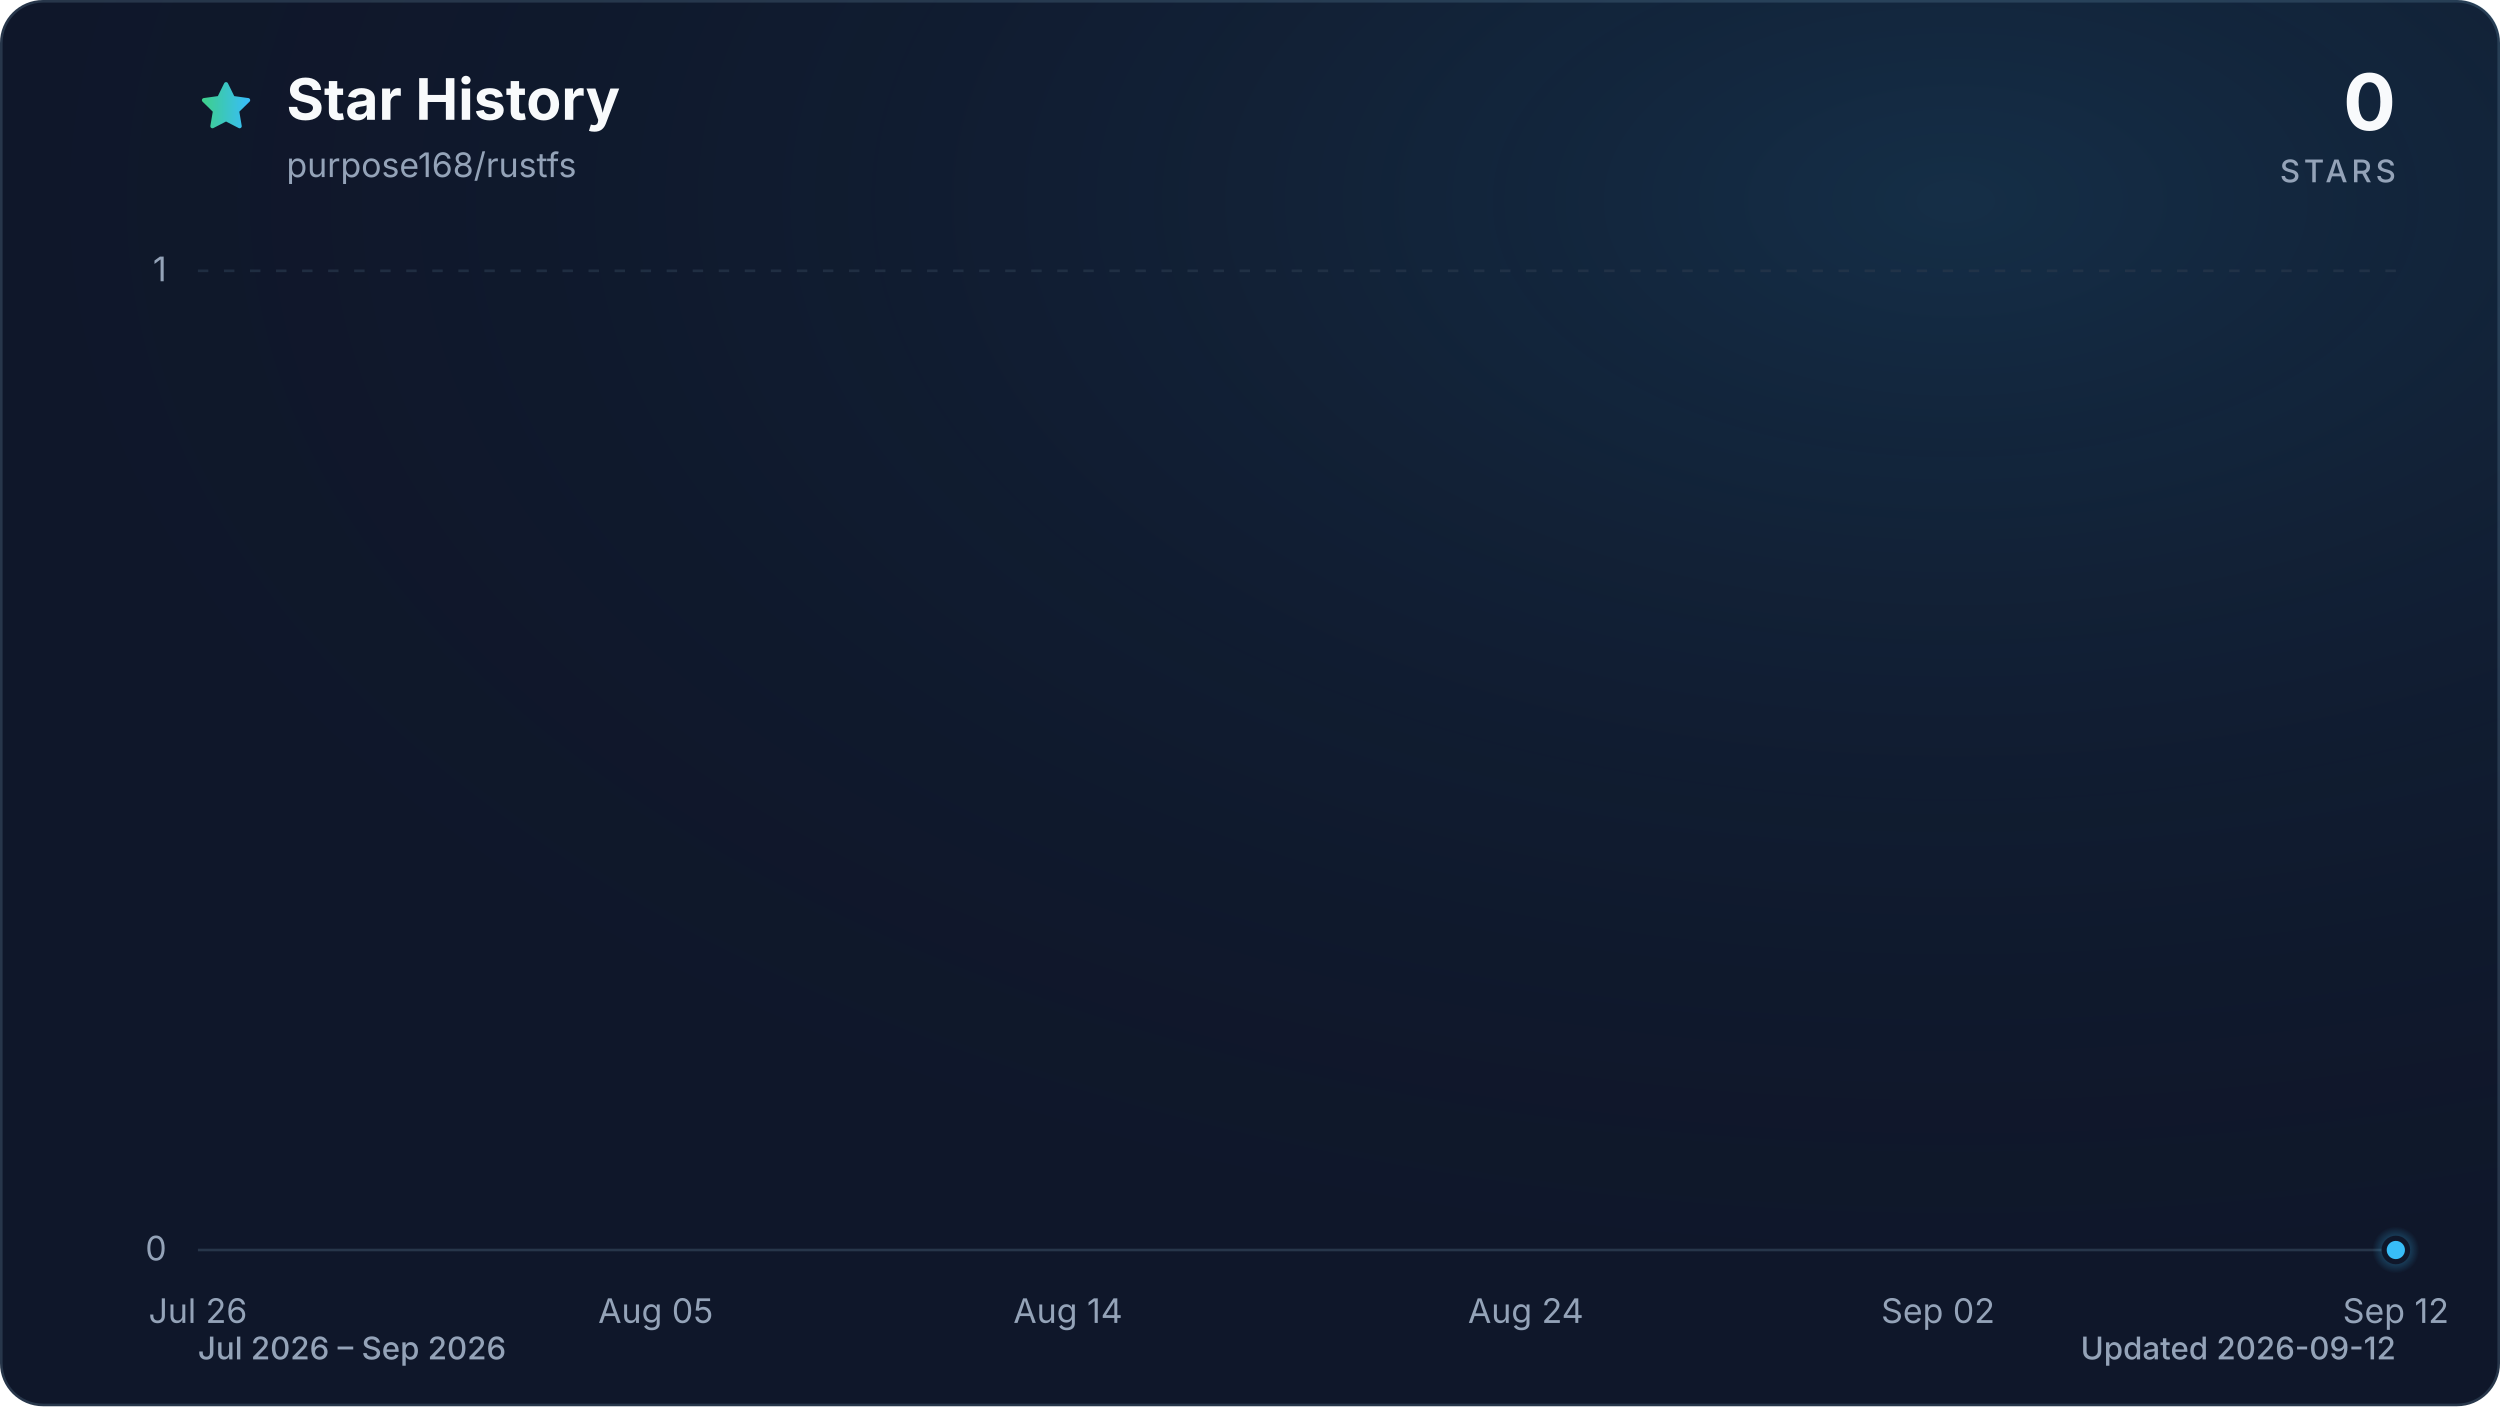
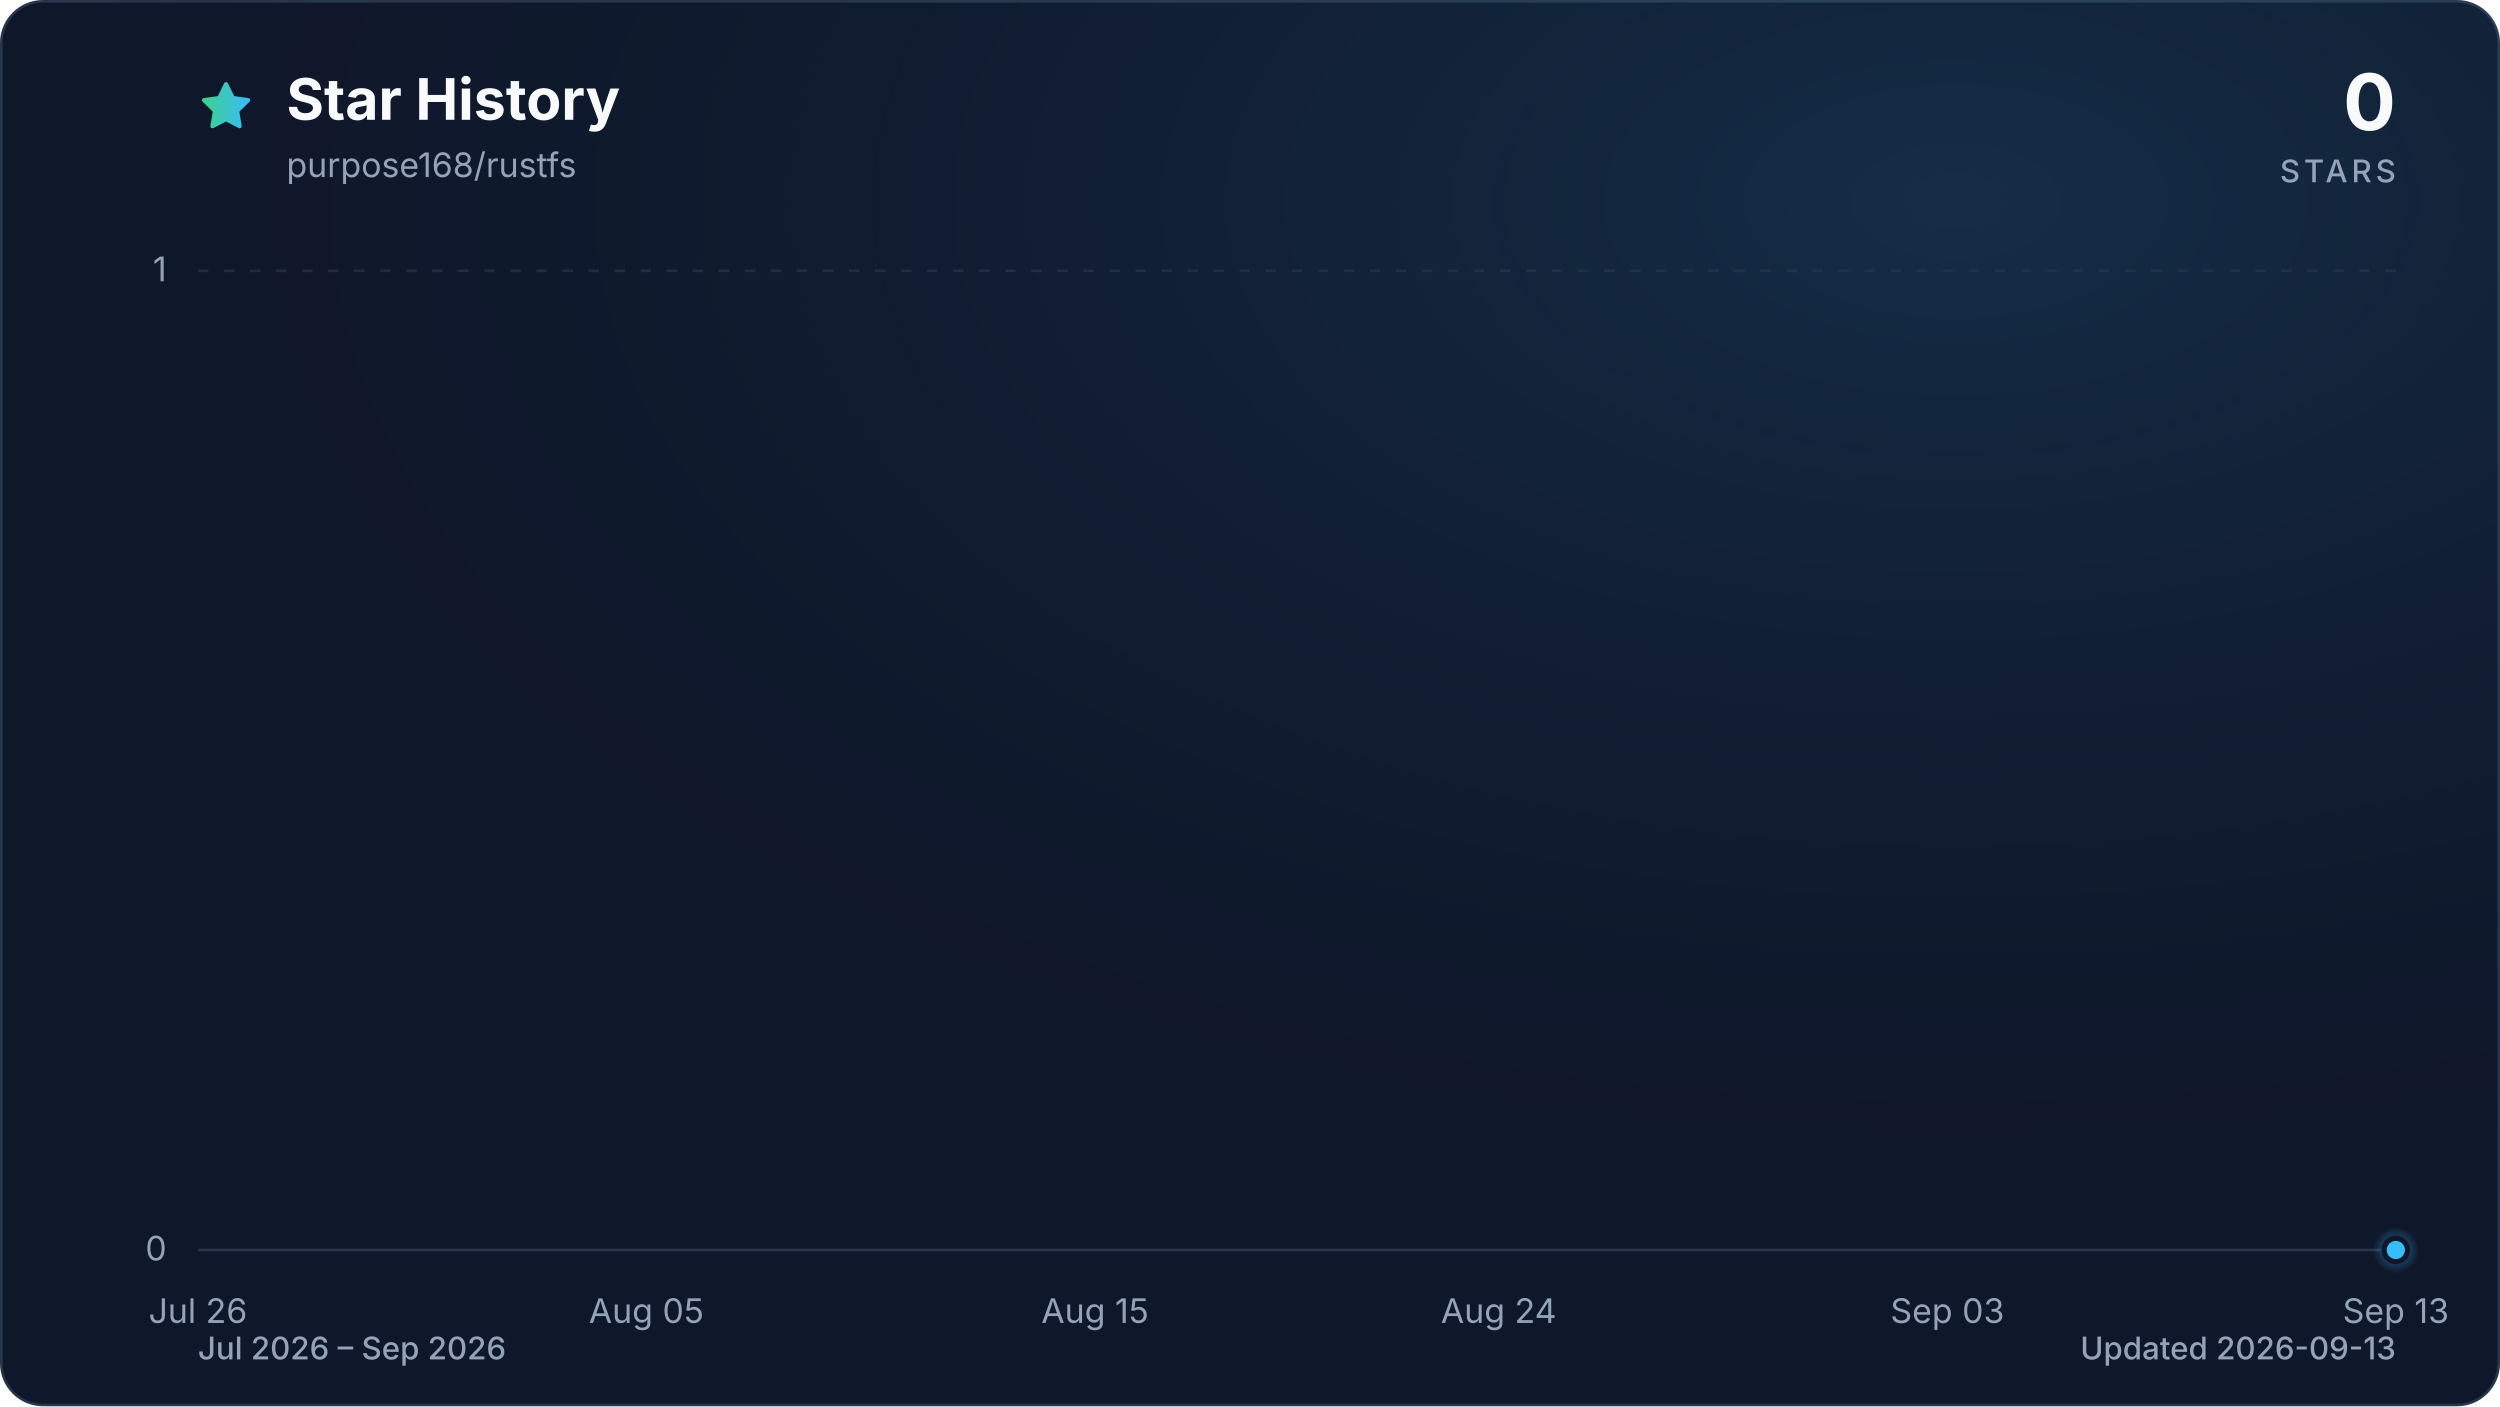
<svg xmlns="http://www.w3.org/2000/svg" viewBox="0 0 960 540" role="img" aria-labelledby="title description" data-style="gradient" data-variant="glow" data-animated="true">
  <defs>
    <linearGradient id="trend" x1="0" y1="0" x2="1" y2="0">
      <stop offset="0%" stop-color="#3ecf8e" />
      <stop offset="100%" stop-color="#38bdf8" />
    </linearGradient>
    <linearGradient id="area" x1="0" y1="0" x2="0" y2="1">
      <stop offset="0%" stop-color="#3ecf8e" stop-opacity="0.30" />
      <stop offset="55%" stop-color="#38bdf8" stop-opacity="0.10" />
      <stop offset="100%" stop-color="#38bdf8" stop-opacity="0.01" />
    </linearGradient>
    <radialGradient id="marker-halo" cx="50%" cy="50%" r="50%">
      <stop offset="0%" stop-color="#38bdf8" stop-opacity="0.55" />
      <stop offset="100%" stop-color="#38bdf8" stop-opacity="0" />
    </radialGradient>
    <radialGradient id="surface-glow" cx="78%" cy="14%" r="80%">
      <stop offset="0%" stop-color="#38bdf8" stop-opacity="0.14" />
      <stop offset="100%" stop-color="#0f172a" stop-opacity="0" />
    </radialGradient>
    <filter id="trend-glow" x="-20%" y="-20%" width="140%" height="140%">
      <feGaussianBlur stdDeviation="7" />
    </filter>
  </defs>
  <style>
.trend-enter{transform-box:fill-box;transform-origin:center;animation:trend-enter 520ms cubic-bezier(0.16,1,0.3,1)}
.marker-enter{transform-box:fill-box;transform-origin:center;animation:marker-enter 320ms cubic-bezier(0.16,1,0.3,1) 200ms both}
.marker-pulse{transform-box:fill-box;transform-origin:center;animation:marker-pulse 2.6s ease-out infinite}
@keyframes trend-enter{from{opacity:.35;transform:translateY(10px)}to{opacity:1;transform:translateY(0)}}
@keyframes marker-enter{from{opacity:0;transform:scale(.4)}to{opacity:1;transform:scale(1)}}
@keyframes marker-pulse{0%{opacity:.5;transform:scale(.7)}70%,100%{opacity:0;transform:scale(2.1)}}
@media (prefers-reduced-motion:reduce){.trend-enter,.marker-enter,.marker-pulse{animation:none!important}}
@media (prefers-reduced-motion:reduce){.marker-pulse{opacity:0}}
</style>
  <rect x="0.5" y="0.5" width="959" height="539" fill="#0f172a" stroke="#27364a" stroke-width="1" rx="16" />
  <rect width="960" height="540" fill="url(#surface-glow)" rx="16" />
  <path d="M12 2.6l2.9 5.9 6.5.9-4.7 4.6 1.1 6.5-5.8-3-5.8 3 1.1-6.5-4.7-4.6 6.5-.9L12 2.6Z" transform="translate(76 30) scale(.9)" fill="url(#trend)" stroke="url(#trend)" stroke-width="1.8" stroke-linejoin="round" aria-hidden="true" />
  <text x="110" y="46" fill="#f8fafc" font-family="ui-sans-serif, system-ui, -apple-system, BlinkMacSystemFont, 'Segoe UI', sans-serif" font-size="22" font-weight="700">Star History</text>
  <text x="110" y="68" fill="#94a3b8" font-family="ui-sans-serif, system-ui, -apple-system, BlinkMacSystemFont, 'Segoe UI', sans-serif" font-size="13">purpose168/rustfs</text>
  <text x="920" y="50" fill="#f8fafc" font-family="ui-sans-serif, system-ui, -apple-system, BlinkMacSystemFont, 'Segoe UI', sans-serif" font-size="30" font-weight="700" text-anchor="end">0</text>
  <text x="920" y="70" fill="#94a3b8" font-family="ui-sans-serif, system-ui, -apple-system, BlinkMacSystemFont, 'Segoe UI', sans-serif" font-size="12" font-weight="500" letter-spacing="1.5" text-anchor="end">STARS</text>
  <line x1="76" y1="480.0" x2="920" y2="480.0" stroke="#27364a" stroke-width="1" stroke-dasharray="0" opacity="1" />
  <text x="64" y="484.0" fill="#94a3b8" font-family="ui-sans-serif, system-ui, -apple-system, BlinkMacSystemFont, 'Segoe UI', sans-serif" font-size="13" text-anchor="end">0</text>
  <line x1="76" y1="104.0" x2="920" y2="104.0" stroke="#27364a" stroke-width="1" stroke-dasharray="4 6" opacity="0.7" />
  <text x="64" y="108.0" fill="#94a3b8" font-family="ui-sans-serif, system-ui, -apple-system, BlinkMacSystemFont, 'Segoe UI', sans-serif" font-size="13" text-anchor="end">1</text>
  <text x="76.0" y="508" fill="#94a3b8" font-family="ui-sans-serif, system-ui, -apple-system, BlinkMacSystemFont, 'Segoe UI', sans-serif" font-size="13" text-anchor="middle">Jul 26</text>
-   <text x="251.8" y="508" fill="#94a3b8" font-family="ui-sans-serif, system-ui, -apple-system, BlinkMacSystemFont, 'Segoe UI', sans-serif" font-size="13" text-anchor="middle">Aug 05</text>
-   <text x="410.1" y="508" fill="#94a3b8" font-family="ui-sans-serif, system-ui, -apple-system, BlinkMacSystemFont, 'Segoe UI', sans-serif" font-size="13" text-anchor="middle">Aug 14</text>
-   <text x="585.9" y="508" fill="#94a3b8" font-family="ui-sans-serif, system-ui, -apple-system, BlinkMacSystemFont, 'Segoe UI', sans-serif" font-size="13" text-anchor="middle">Aug 24</text>
-   <text x="744.2" y="508" fill="#94a3b8" font-family="ui-sans-serif, system-ui, -apple-system, BlinkMacSystemFont, 'Segoe UI', sans-serif" font-size="13" text-anchor="middle">Sep 02</text>
-   <text x="920.0" y="508" fill="#94a3b8" font-family="ui-sans-serif, system-ui, -apple-system, BlinkMacSystemFont, 'Segoe UI', sans-serif" font-size="13" text-anchor="middle">Sep 12</text>
+   <text x="248.2" y="508" fill="#94a3b8" font-family="ui-sans-serif, system-ui, -apple-system, BlinkMacSystemFont, 'Segoe UI', sans-serif" font-size="13" text-anchor="middle">Aug 05</text>
+   <text x="420.5" y="508" fill="#94a3b8" font-family="ui-sans-serif, system-ui, -apple-system, BlinkMacSystemFont, 'Segoe UI', sans-serif" font-size="13" text-anchor="middle">Aug 15</text>
+   <text x="575.5" y="508" fill="#94a3b8" font-family="ui-sans-serif, system-ui, -apple-system, BlinkMacSystemFont, 'Segoe UI', sans-serif" font-size="13" text-anchor="middle">Aug 24</text>
+   <text x="747.8" y="508" fill="#94a3b8" font-family="ui-sans-serif, system-ui, -apple-system, BlinkMacSystemFont, 'Segoe UI', sans-serif" font-size="13" text-anchor="middle">Sep 03</text>
+   <text x="920.0" y="508" fill="#94a3b8" font-family="ui-sans-serif, system-ui, -apple-system, BlinkMacSystemFont, 'Segoe UI', sans-serif" font-size="13" text-anchor="middle">Sep 13</text>
  <g class="trend-enter">
-     <path d="M 76.0 480.0 C 81.9 480.0, 87.7 480.0, 93.6 480.0 C 99.4 480.0, 105.3 480.0, 111.2 480.0 C 117.0 480.0, 122.9 480.0, 128.8 480.0 C 134.6 480.0, 140.5 480.0, 146.3 480.0 C 152.2 480.0, 158.1 480.0, 163.9 480.0 C 169.8 480.0, 175.6 480.0, 181.5 480.0 C 187.4 480.0, 193.2 480.0, 199.1 480.0 C 204.9 480.0, 210.8 480.0, 216.7 480.0 C 222.5 480.0, 228.4 480.0, 234.3 480.0 C 240.1 480.0, 246.0 480.0, 251.8 480.0 C 257.7 480.0, 263.6 480.0, 269.4 480.0 C 275.3 480.0, 281.1 480.0, 287.0 480.0 C 292.9 480.0, 298.7 480.0, 304.6 480.0 C 310.4 480.0, 316.3 480.0, 322.2 480.0 C 328.0 480.0, 333.9 480.0, 339.8 480.0 C 345.6 480.0, 351.5 480.0, 357.3 480.0 C 363.2 480.0, 369.1 480.0, 374.9 480.0 C 380.8 480.0, 386.6 480.0, 392.5 480.0 C 398.4 480.0, 404.2 480.0, 410.1 480.0 C 415.9 480.0, 421.8 480.0, 427.7 480.0 C 433.5 480.0, 439.4 480.0, 445.3 480.0 C 451.1 480.0, 457.0 480.0, 462.8 480.0 C 468.7 480.0, 474.6 480.0, 480.4 480.0 C 486.3 480.0, 492.1 480.0, 498.0 480.0 C 503.9 480.0, 509.7 480.0, 515.6 480.0 C 521.4 480.0, 527.3 480.0, 533.2 480.0 C 539.0 480.0, 544.9 480.0, 550.8 480.0 C 556.6 480.0, 562.5 480.0, 568.3 480.0 C 574.2 480.0, 580.1 480.0, 585.9 480.0 C 591.8 480.0, 597.6 480.0, 603.5 480.0 C 609.4 480.0, 615.2 480.0, 621.1 480.0 C 626.9 480.0, 632.8 480.0, 638.7 480.0 C 644.5 480.0, 650.4 480.0, 656.3 480.0 C 662.1 480.0, 668.0 480.0, 673.8 480.0 C 679.7 480.0, 685.6 480.0, 691.4 480.0 C 697.3 480.0, 703.1 480.0, 709.0 480.0 C 714.9 480.0, 720.7 480.0, 726.6 480.0 C 732.4 480.0, 738.3 480.0, 744.2 480.0 C 750.0 480.0, 755.9 480.0, 761.8 480.0 C 767.6 480.0, 773.5 480.0, 779.3 480.0 C 785.2 480.0, 791.1 480.0, 796.9 480.0 C 802.8 480.0, 808.6 480.0, 814.5 480.0 C 820.4 480.0, 826.2 480.0, 832.1 480.0 C 837.9 480.0, 843.8 480.0, 849.7 480.0 C 855.5 480.0, 861.4 480.0, 867.3 480.0 C 873.1 480.0, 879.0 480.0, 884.8 480.0 C 890.7 480.0, 896.6 480.0, 902.4 480.0 C 908.3 480.0, 914.1 480.0, 920.0 480.0 L 920.0 480.0 L 76.0 480.0 Z" fill="url(#area)" />
-     <path d="M 76.0 480.0 C 81.9 480.0, 87.7 480.0, 93.6 480.0 C 99.4 480.0, 105.3 480.0, 111.2 480.0 C 117.0 480.0, 122.9 480.0, 128.8 480.0 C 134.6 480.0, 140.5 480.0, 146.3 480.0 C 152.2 480.0, 158.1 480.0, 163.9 480.0 C 169.8 480.0, 175.6 480.0, 181.5 480.0 C 187.4 480.0, 193.2 480.0, 199.1 480.0 C 204.9 480.0, 210.8 480.0, 216.7 480.0 C 222.5 480.0, 228.4 480.0, 234.3 480.0 C 240.1 480.0, 246.0 480.0, 251.8 480.0 C 257.7 480.0, 263.6 480.0, 269.4 480.0 C 275.3 480.0, 281.1 480.0, 287.0 480.0 C 292.9 480.0, 298.7 480.0, 304.6 480.0 C 310.4 480.0, 316.3 480.0, 322.2 480.0 C 328.0 480.0, 333.9 480.0, 339.8 480.0 C 345.6 480.0, 351.5 480.0, 357.3 480.0 C 363.2 480.0, 369.1 480.0, 374.9 480.0 C 380.8 480.0, 386.6 480.0, 392.5 480.0 C 398.4 480.0, 404.2 480.0, 410.1 480.0 C 415.9 480.0, 421.8 480.0, 427.7 480.0 C 433.5 480.0, 439.4 480.0, 445.3 480.0 C 451.1 480.0, 457.0 480.0, 462.8 480.0 C 468.7 480.0, 474.6 480.0, 480.4 480.0 C 486.3 480.0, 492.1 480.0, 498.0 480.0 C 503.9 480.0, 509.7 480.0, 515.6 480.0 C 521.4 480.0, 527.3 480.0, 533.2 480.0 C 539.0 480.0, 544.9 480.0, 550.8 480.0 C 556.6 480.0, 562.5 480.0, 568.3 480.0 C 574.2 480.0, 580.1 480.0, 585.9 480.0 C 591.8 480.0, 597.6 480.0, 603.5 480.0 C 609.4 480.0, 615.2 480.0, 621.1 480.0 C 626.9 480.0, 632.8 480.0, 638.7 480.0 C 644.5 480.0, 650.4 480.0, 656.3 480.0 C 662.1 480.0, 668.0 480.0, 673.8 480.0 C 679.7 480.0, 685.6 480.0, 691.4 480.0 C 697.3 480.0, 703.1 480.0, 709.0 480.0 C 714.9 480.0, 720.7 480.0, 726.6 480.0 C 732.4 480.0, 738.3 480.0, 744.2 480.0 C 750.0 480.0, 755.9 480.0, 761.8 480.0 C 767.6 480.0, 773.5 480.0, 779.3 480.0 C 785.2 480.0, 791.1 480.0, 796.9 480.0 C 802.8 480.0, 808.6 480.0, 814.5 480.0 C 820.4 480.0, 826.2 480.0, 832.1 480.0 C 837.9 480.0, 843.8 480.0, 849.7 480.0 C 855.5 480.0, 861.4 480.0, 867.3 480.0 C 873.1 480.0, 879.0 480.0, 884.8 480.0 C 890.7 480.0, 896.6 480.0, 902.4 480.0 C 908.3 480.0, 914.1 480.0, 920.0 480.0" fill="none" stroke="url(#trend)" stroke-width="12" stroke-linecap="round" stroke-linejoin="round" opacity="0.16" filter="url(#trend-glow)" />
-     <path d="M 76.0 480.0 C 81.9 480.0, 87.7 480.0, 93.6 480.0 C 99.4 480.0, 105.3 480.0, 111.2 480.0 C 117.0 480.0, 122.9 480.0, 128.8 480.0 C 134.6 480.0, 140.5 480.0, 146.3 480.0 C 152.2 480.0, 158.1 480.0, 163.9 480.0 C 169.8 480.0, 175.6 480.0, 181.5 480.0 C 187.4 480.0, 193.2 480.0, 199.1 480.0 C 204.9 480.0, 210.8 480.0, 216.7 480.0 C 222.5 480.0, 228.4 480.0, 234.3 480.0 C 240.1 480.0, 246.0 480.0, 251.8 480.0 C 257.7 480.0, 263.6 480.0, 269.4 480.0 C 275.3 480.0, 281.1 480.0, 287.0 480.0 C 292.9 480.0, 298.7 480.0, 304.6 480.0 C 310.4 480.0, 316.3 480.0, 322.2 480.0 C 328.0 480.0, 333.9 480.0, 339.8 480.0 C 345.6 480.0, 351.5 480.0, 357.3 480.0 C 363.2 480.0, 369.1 480.0, 374.9 480.0 C 380.8 480.0, 386.6 480.0, 392.5 480.0 C 398.4 480.0, 404.2 480.0, 410.1 480.0 C 415.9 480.0, 421.8 480.0, 427.7 480.0 C 433.5 480.0, 439.4 480.0, 445.3 480.0 C 451.1 480.0, 457.0 480.0, 462.8 480.0 C 468.7 480.0, 474.6 480.0, 480.4 480.0 C 486.3 480.0, 492.1 480.0, 498.0 480.0 C 503.9 480.0, 509.7 480.0, 515.6 480.0 C 521.4 480.0, 527.3 480.0, 533.2 480.0 C 539.0 480.0, 544.9 480.0, 550.8 480.0 C 556.6 480.0, 562.5 480.0, 568.3 480.0 C 574.2 480.0, 580.1 480.0, 585.9 480.0 C 591.8 480.0, 597.6 480.0, 603.5 480.0 C 609.4 480.0, 615.2 480.0, 621.1 480.0 C 626.9 480.0, 632.8 480.0, 638.7 480.0 C 644.5 480.0, 650.4 480.0, 656.3 480.0 C 662.1 480.0, 668.0 480.0, 673.8 480.0 C 679.7 480.0, 685.6 480.0, 691.4 480.0 C 697.3 480.0, 703.1 480.0, 709.0 480.0 C 714.9 480.0, 720.7 480.0, 726.6 480.0 C 732.4 480.0, 738.3 480.0, 744.2 480.0 C 750.0 480.0, 755.9 480.0, 761.8 480.0 C 767.6 480.0, 773.5 480.0, 779.3 480.0 C 785.2 480.0, 791.1 480.0, 796.9 480.0 C 802.8 480.0, 808.6 480.0, 814.5 480.0 C 820.4 480.0, 826.2 480.0, 832.1 480.0 C 837.9 480.0, 843.8 480.0, 849.7 480.0 C 855.5 480.0, 861.4 480.0, 867.3 480.0 C 873.1 480.0, 879.0 480.0, 884.8 480.0 C 890.7 480.0, 896.6 480.0, 902.4 480.0 C 908.3 480.0, 914.1 480.0, 920.0 480.0" fill="none" stroke="url(#trend)" stroke-width="3" stroke-linecap="round" stroke-linejoin="round" />
+     <path d="M 76.0 480.0 C 81.7 480.0, 87.5 480.0, 93.2 480.0 C 99.0 480.0, 104.7 480.0, 110.4 480.0 C 116.2 480.0, 121.9 480.0, 127.7 480.0 C 133.4 480.0, 139.2 480.0, 144.9 480.0 C 150.6 480.0, 156.4 480.0, 162.1 480.0 C 167.9 480.0, 173.6 480.0, 179.3 480.0 C 185.1 480.0, 190.8 480.0, 196.6 480.0 C 202.3 480.0, 208.1 480.0, 213.8 480.0 C 219.5 480.0, 225.3 480.0, 231.0 480.0 C 236.8 480.0, 242.5 480.0, 248.2 480.0 C 254.0 480.0, 259.7 480.0, 265.5 480.0 C 271.2 480.0, 277.0 480.0, 282.7 480.0 C 288.4 480.0, 294.2 480.0, 299.9 480.0 C 305.7 480.0, 311.4 480.0, 317.1 480.0 C 322.9 480.0, 328.6 480.0, 334.4 480.0 C 340.1 480.0, 345.9 480.0, 351.6 480.0 C 357.3 480.0, 363.1 480.0, 368.8 480.0 C 374.6 480.0, 380.3 480.0, 386.0 480.0 C 391.8 480.0, 397.5 480.0, 403.3 480.0 C 409.0 480.0, 414.7 480.0, 420.5 480.0 C 426.2 480.0, 432.0 480.0, 437.7 480.0 C 443.5 480.0, 449.2 480.0, 454.9 480.0 C 460.7 480.0, 466.4 480.0, 472.2 480.0 C 477.9 480.0, 483.6 480.0, 489.4 480.0 C 495.1 480.0, 500.9 480.0, 506.6 480.0 C 512.4 480.0, 518.1 480.0, 523.8 480.0 C 529.6 480.0, 535.3 480.0, 541.1 480.0 C 546.8 480.0, 552.5 480.0, 558.3 480.0 C 564.0 480.0, 569.8 480.0, 575.5 480.0 C 581.3 480.0, 587.0 480.0, 592.7 480.0 C 598.5 480.0, 604.2 480.0, 610.0 480.0 C 615.7 480.0, 621.4 480.0, 627.2 480.0 C 632.9 480.0, 638.7 480.0, 644.4 480.0 C 650.1 480.0, 655.9 480.0, 661.6 480.0 C 667.4 480.0, 673.1 480.0, 678.9 480.0 C 684.6 480.0, 690.3 480.0, 696.1 480.0 C 701.8 480.0, 707.6 480.0, 713.3 480.0 C 719.0 480.0, 724.8 480.0, 730.5 480.0 C 736.3 480.0, 742.0 480.0, 747.8 480.0 C 753.5 480.0, 759.2 480.0, 765.0 480.0 C 770.7 480.0, 776.5 480.0, 782.2 480.0 C 787.9 480.0, 793.7 480.0, 799.4 480.0 C 805.2 480.0, 810.9 480.0, 816.7 480.0 C 822.4 480.0, 828.1 480.0, 833.9 480.0 C 839.6 480.0, 845.4 480.0, 851.1 480.0 C 856.8 480.0, 862.6 480.0, 868.3 480.0 C 874.1 480.0, 879.8 480.0, 885.6 480.0 C 891.3 480.0, 897.0 480.0, 902.8 480.0 C 908.5 480.0, 914.3 480.0, 920.0 480.0 L 920.0 480.0 L 76.0 480.0 Z" fill="url(#area)" />
+     <path d="M 76.0 480.0 C 81.7 480.0, 87.5 480.0, 93.2 480.0 C 99.0 480.0, 104.7 480.0, 110.4 480.0 C 116.2 480.0, 121.9 480.0, 127.7 480.0 C 133.4 480.0, 139.2 480.0, 144.9 480.0 C 150.6 480.0, 156.4 480.0, 162.1 480.0 C 167.9 480.0, 173.6 480.0, 179.3 480.0 C 185.1 480.0, 190.8 480.0, 196.6 480.0 C 202.3 480.0, 208.1 480.0, 213.8 480.0 C 219.5 480.0, 225.3 480.0, 231.0 480.0 C 236.8 480.0, 242.5 480.0, 248.2 480.0 C 254.0 480.0, 259.7 480.0, 265.5 480.0 C 271.2 480.0, 277.0 480.0, 282.7 480.0 C 288.4 480.0, 294.2 480.0, 299.9 480.0 C 305.7 480.0, 311.4 480.0, 317.1 480.0 C 322.9 480.0, 328.6 480.0, 334.4 480.0 C 340.1 480.0, 345.9 480.0, 351.6 480.0 C 357.3 480.0, 363.1 480.0, 368.8 480.0 C 374.6 480.0, 380.3 480.0, 386.0 480.0 C 391.8 480.0, 397.5 480.0, 403.3 480.0 C 409.0 480.0, 414.7 480.0, 420.5 480.0 C 426.2 480.0, 432.0 480.0, 437.7 480.0 C 443.5 480.0, 449.2 480.0, 454.9 480.0 C 460.7 480.0, 466.4 480.0, 472.2 480.0 C 477.9 480.0, 483.6 480.0, 489.4 480.0 C 495.1 480.0, 500.9 480.0, 506.6 480.0 C 512.4 480.0, 518.1 480.0, 523.8 480.0 C 529.6 480.0, 535.3 480.0, 541.1 480.0 C 546.8 480.0, 552.5 480.0, 558.3 480.0 C 564.0 480.0, 569.8 480.0, 575.5 480.0 C 581.3 480.0, 587.0 480.0, 592.7 480.0 C 598.5 480.0, 604.2 480.0, 610.0 480.0 C 615.7 480.0, 621.4 480.0, 627.2 480.0 C 632.9 480.0, 638.7 480.0, 644.4 480.0 C 650.1 480.0, 655.9 480.0, 661.6 480.0 C 667.4 480.0, 673.1 480.0, 678.9 480.0 C 684.6 480.0, 690.3 480.0, 696.1 480.0 C 701.8 480.0, 707.6 480.0, 713.3 480.0 C 719.0 480.0, 724.8 480.0, 730.5 480.0 C 736.3 480.0, 742.0 480.0, 747.8 480.0 C 753.5 480.0, 759.2 480.0, 765.0 480.0 C 770.7 480.0, 776.5 480.0, 782.2 480.0 C 787.9 480.0, 793.7 480.0, 799.4 480.0 C 805.2 480.0, 810.9 480.0, 816.7 480.0 C 822.4 480.0, 828.1 480.0, 833.9 480.0 C 839.6 480.0, 845.4 480.0, 851.1 480.0 C 856.8 480.0, 862.6 480.0, 868.3 480.0 C 874.1 480.0, 879.8 480.0, 885.6 480.0 C 891.3 480.0, 897.0 480.0, 902.8 480.0 C 908.5 480.0, 914.3 480.0, 920.0 480.0" fill="none" stroke="url(#trend)" stroke-width="12" stroke-linecap="round" stroke-linejoin="round" opacity="0.16" filter="url(#trend-glow)" />
+     <path d="M 76.0 480.0 C 81.7 480.0, 87.5 480.0, 93.2 480.0 C 99.0 480.0, 104.7 480.0, 110.4 480.0 C 116.2 480.0, 121.9 480.0, 127.7 480.0 C 133.4 480.0, 139.2 480.0, 144.9 480.0 C 150.6 480.0, 156.4 480.0, 162.1 480.0 C 167.9 480.0, 173.6 480.0, 179.3 480.0 C 185.1 480.0, 190.8 480.0, 196.6 480.0 C 202.3 480.0, 208.1 480.0, 213.8 480.0 C 219.5 480.0, 225.3 480.0, 231.0 480.0 C 236.8 480.0, 242.5 480.0, 248.2 480.0 C 254.0 480.0, 259.7 480.0, 265.5 480.0 C 271.2 480.0, 277.0 480.0, 282.7 480.0 C 288.4 480.0, 294.2 480.0, 299.9 480.0 C 305.7 480.0, 311.4 480.0, 317.1 480.0 C 322.9 480.0, 328.6 480.0, 334.4 480.0 C 340.1 480.0, 345.9 480.0, 351.6 480.0 C 357.3 480.0, 363.1 480.0, 368.8 480.0 C 374.6 480.0, 380.3 480.0, 386.0 480.0 C 391.8 480.0, 397.5 480.0, 403.3 480.0 C 409.0 480.0, 414.7 480.0, 420.5 480.0 C 426.2 480.0, 432.0 480.0, 437.7 480.0 C 443.5 480.0, 449.2 480.0, 454.9 480.0 C 460.7 480.0, 466.4 480.0, 472.2 480.0 C 477.9 480.0, 483.6 480.0, 489.4 480.0 C 495.1 480.0, 500.9 480.0, 506.6 480.0 C 512.4 480.0, 518.1 480.0, 523.8 480.0 C 529.6 480.0, 535.3 480.0, 541.1 480.0 C 546.8 480.0, 552.5 480.0, 558.3 480.0 C 564.0 480.0, 569.8 480.0, 575.5 480.0 C 581.3 480.0, 587.0 480.0, 592.7 480.0 C 598.5 480.0, 604.2 480.0, 610.0 480.0 C 615.7 480.0, 621.4 480.0, 627.2 480.0 C 632.9 480.0, 638.7 480.0, 644.4 480.0 C 650.1 480.0, 655.9 480.0, 661.6 480.0 C 667.4 480.0, 673.1 480.0, 678.9 480.0 C 684.6 480.0, 690.3 480.0, 696.1 480.0 C 701.8 480.0, 707.6 480.0, 713.3 480.0 C 719.0 480.0, 724.8 480.0, 730.5 480.0 C 736.3 480.0, 742.0 480.0, 747.8 480.0 C 753.5 480.0, 759.2 480.0, 765.0 480.0 C 770.7 480.0, 776.5 480.0, 782.2 480.0 C 787.9 480.0, 793.7 480.0, 799.4 480.0 C 805.2 480.0, 810.9 480.0, 816.7 480.0 C 822.4 480.0, 828.1 480.0, 833.9 480.0 C 839.6 480.0, 845.4 480.0, 851.1 480.0 C 856.8 480.0, 862.6 480.0, 868.3 480.0 C 874.1 480.0, 879.8 480.0, 885.6 480.0 C 891.3 480.0, 897.0 480.0, 902.8 480.0 C 908.5 480.0, 914.3 480.0, 920.0 480.0" fill="none" stroke="url(#trend)" stroke-width="3" stroke-linecap="round" stroke-linejoin="round" />
  </g>
  <g class="marker-enter">
    <circle class="marker-pulse" cx="920.0" cy="480.0" r="9" fill="url(#marker-halo)" />
    <circle cx="920.0" cy="480.0" r="4.5" fill="#38bdf8" stroke="#0f172a" stroke-width="2" />
  </g>
  <text x="76" y="522" fill="#94a3b8" font-family="ui-sans-serif, system-ui, -apple-system, BlinkMacSystemFont, 'Segoe UI', sans-serif" font-size="12" font-weight="500">Jul 2026 – Sep 2026</text>
-   <text x="920" y="522" fill="#94a3b8" font-family="ui-sans-serif, system-ui, -apple-system, BlinkMacSystemFont, 'Segoe UI', sans-serif" font-size="12" font-weight="500" text-anchor="end">Updated 2026-09-12</text>
+   <text x="920" y="522" fill="#94a3b8" font-family="ui-sans-serif, system-ui, -apple-system, BlinkMacSystemFont, 'Segoe UI', sans-serif" font-size="12" font-weight="500" text-anchor="end">Updated 2026-09-13</text>
</svg>
